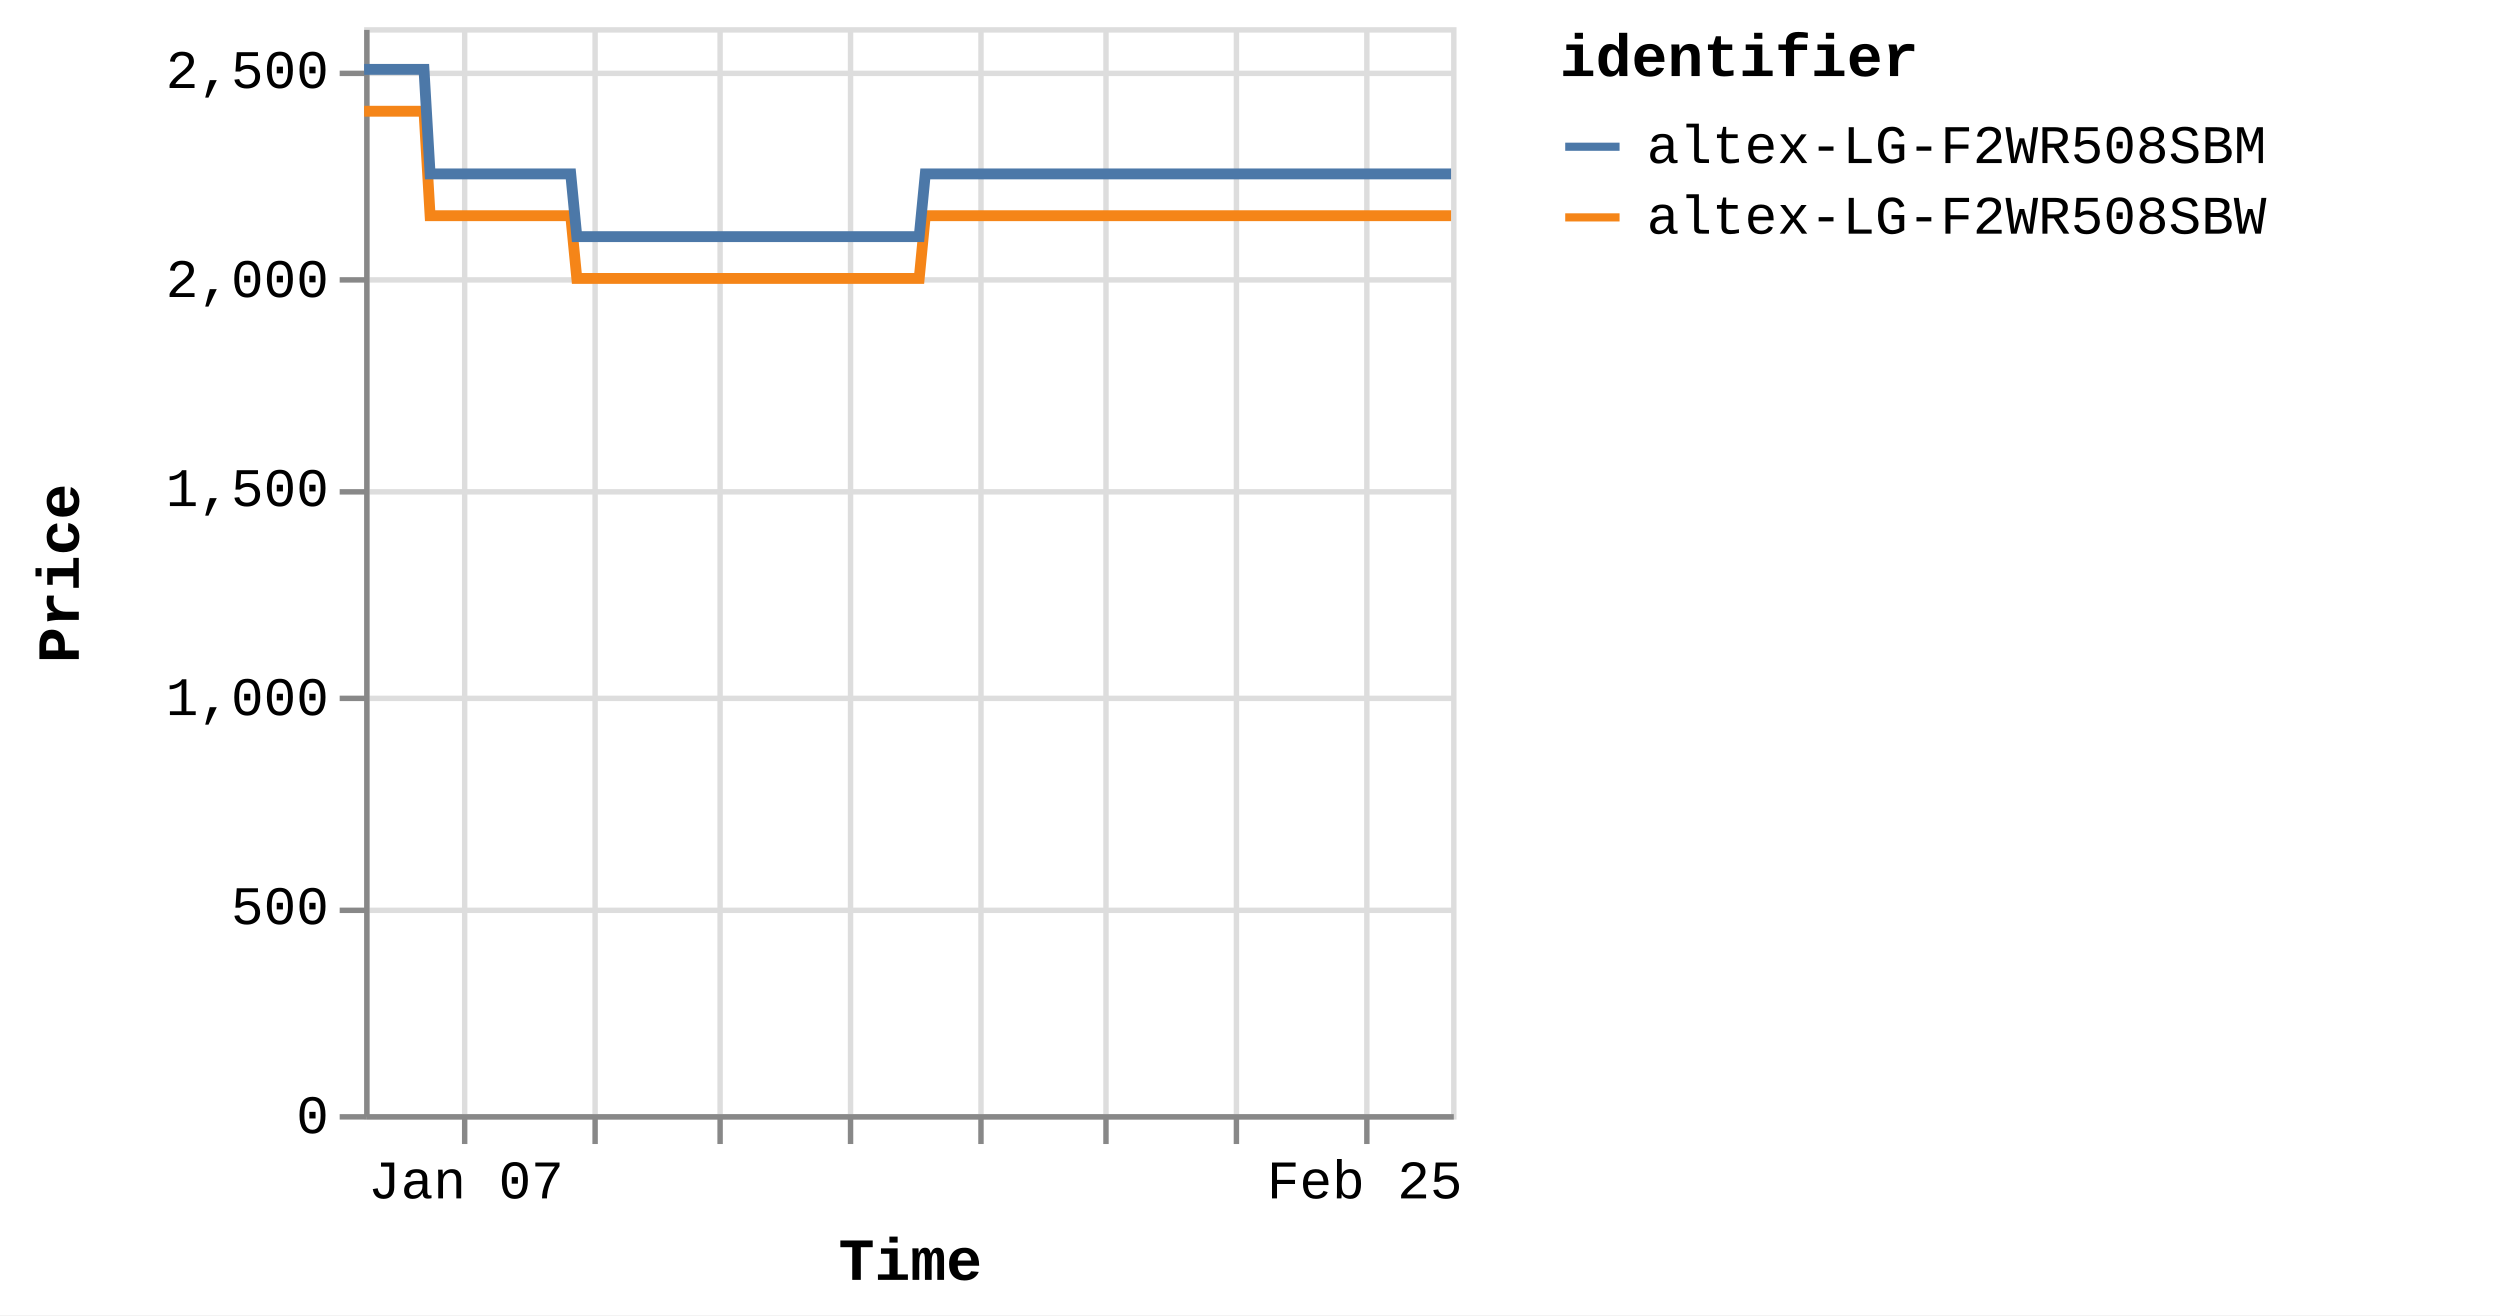
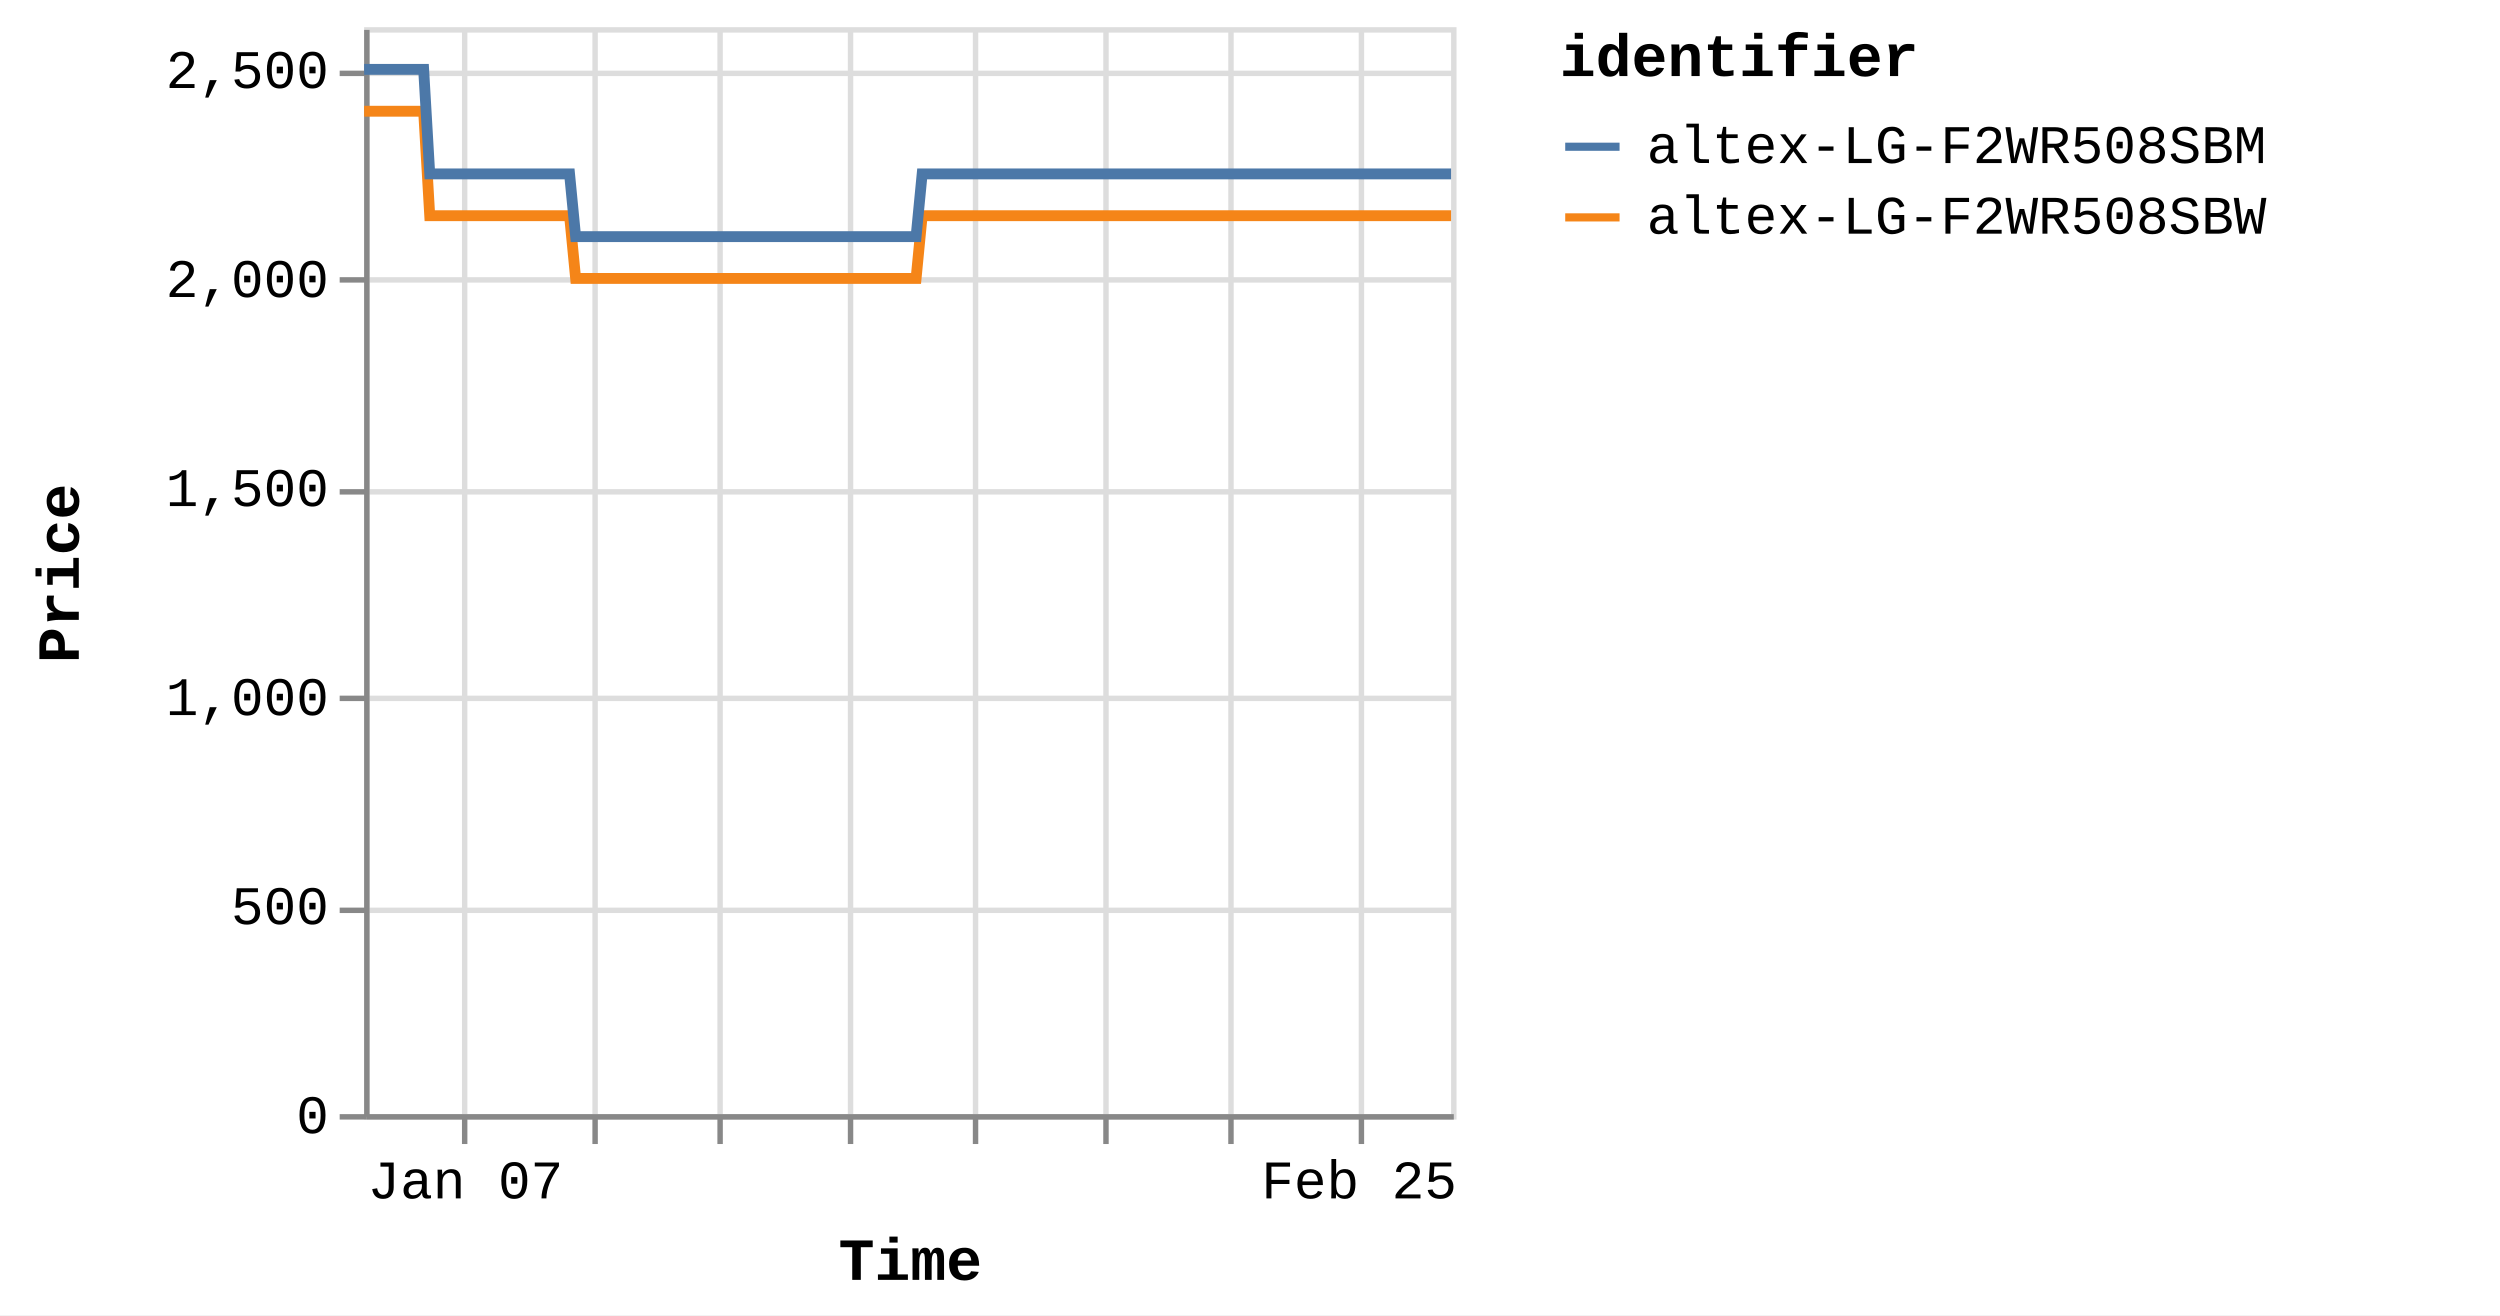
<svg xmlns="http://www.w3.org/2000/svg" version="1.1" class="marks" width="460" height="242" viewBox="0 0 460 242">
  <rect width="460" height="242" fill="white" />
  <g fill="none" stroke-miterlimit="10" transform="translate(67,5)">
    <g class="mark-group role-frame root" role="graphics-object" aria-roledescription="group mark container">
      <g transform="translate(0,0)">
        <path class="background" aria-hidden="true" d="M0.5,0.5h200v200h-200Z" stroke="#ddd" />
        <g>
          <g class="mark-group role-axis" aria-hidden="true">
            <g transform="translate(0.5,200.5)">
              <path class="background" aria-hidden="true" d="M0,0h0v0h0Z" pointer-events="none" />
              <g>
                <g class="mark-rule role-axis-grid" pointer-events="none">
                  <line transform="translate(18,-200)" x2="0" y2="200" stroke="#ddd" stroke-width="1" opacity="1" />
                  <line transform="translate(42,-200)" x2="0" y2="200" stroke="#ddd" stroke-width="1" opacity="1" />
                  <line transform="translate(65,-200)" x2="0" y2="200" stroke="#ddd" stroke-width="1" opacity="1" />
                  <line transform="translate(89,-200)" x2="0" y2="200" stroke="#ddd" stroke-width="1" opacity="1" />
-                   <line transform="translate(113,-200)" x2="0" y2="200" stroke="#ddd" stroke-width="1" opacity="1" />
+                   <line transform="translate(112,-200)" x2="0" y2="200" stroke="#ddd" stroke-width="1" opacity="1" />
                  <line transform="translate(136,-200)" x2="0" y2="200" stroke="#ddd" stroke-width="1" opacity="1" />
-                   <line transform="translate(160,-200)" x2="0" y2="200" stroke="#ddd" stroke-width="1" opacity="1" />
-                   <line transform="translate(184,-200)" x2="0" y2="200" stroke="#ddd" stroke-width="1" opacity="1" />
+                   <line transform="translate(159,-200)" x2="0" y2="200" stroke="#ddd" stroke-width="1" opacity="1" />
+                   <line transform="translate(183,-200)" x2="0" y2="200" stroke="#ddd" stroke-width="1" opacity="1" />
                </g>
              </g>
              <path class="foreground" aria-hidden="true" d="" pointer-events="none" display="none" />
            </g>
          </g>
          <g class="mark-group role-axis" aria-hidden="true">
            <g transform="translate(0.5,0.5)">
              <path class="background" aria-hidden="true" d="M0,0h0v0h0Z" pointer-events="none" />
              <g>
                <g class="mark-rule role-axis-grid" pointer-events="none">
                  <line transform="translate(0,200)" x2="200" y2="0" stroke="#ddd" stroke-width="1" opacity="1" />
                  <line transform="translate(0,162)" x2="200" y2="0" stroke="#ddd" stroke-width="1" opacity="1" />
                  <line transform="translate(0,123)" x2="200" y2="0" stroke="#ddd" stroke-width="1" opacity="1" />
                  <line transform="translate(0,85)" x2="200" y2="0" stroke="#ddd" stroke-width="1" opacity="1" />
                  <line transform="translate(0,46)" x2="200" y2="0" stroke="#ddd" stroke-width="1" opacity="1" />
                  <line transform="translate(0,8)" x2="200" y2="0" stroke="#ddd" stroke-width="1" opacity="1" />
                </g>
              </g>
              <path class="foreground" aria-hidden="true" d="" pointer-events="none" display="none" />
            </g>
          </g>
-           <g class="mark-group role-axis" role="graphics-symbol" aria-roledescription="axis" aria-label="X-axis titled 'Time' for a time scale with values from Monday, 01 January 2024, 2:19:43 PM to Thursday, 29 February 2024, 8:38:05 PM">
+           <g class="mark-group role-axis" role="graphics-symbol" aria-roledescription="axis" aria-label="X-axis titled 'Time' for a time scale with values from Monday, 01 January 2024, 2:19:43 PM to Friday, 01 March 2024, 4:38:10 AM">
            <g transform="translate(0.5,200.5)">
              <path class="background" aria-hidden="true" d="M0,0h0v0h0Z" pointer-events="none" />
              <g>
                <g class="mark-rule role-axis-tick" pointer-events="none">
                  <line transform="translate(18,0)" x2="0" y2="5" stroke="#888" stroke-width="1" opacity="1" />
                  <line transform="translate(42,0)" x2="0" y2="5" stroke="#888" stroke-width="1" opacity="1" />
                  <line transform="translate(65,0)" x2="0" y2="5" stroke="#888" stroke-width="1" opacity="1" />
                  <line transform="translate(89,0)" x2="0" y2="5" stroke="#888" stroke-width="1" opacity="1" />
-                   <line transform="translate(113,0)" x2="0" y2="5" stroke="#888" stroke-width="1" opacity="1" />
+                   <line transform="translate(112,0)" x2="0" y2="5" stroke="#888" stroke-width="1" opacity="1" />
                  <line transform="translate(136,0)" x2="0" y2="5" stroke="#888" stroke-width="1" opacity="1" />
-                   <line transform="translate(160,0)" x2="0" y2="5" stroke="#888" stroke-width="1" opacity="1" />
-                   <line transform="translate(184,0)" x2="0" y2="5" stroke="#888" stroke-width="1" opacity="1" />
+                   <line transform="translate(159,0)" x2="0" y2="5" stroke="#888" stroke-width="1" opacity="1" />
+                   <line transform="translate(183,0)" x2="0" y2="5" stroke="#888" stroke-width="1" opacity="1" />
                </g>
                <g class="mark-text role-axis-label" pointer-events="none">
-                   <text text-anchor="middle" transform="translate(18.23396,15)" font-family="Liberation Mono" font-size="10px" fill="#000" opacity="1">Jan 07</text>
-                   <text text-anchor="middle" transform="translate(41.85756,15)" font-family="Liberation Mono" font-size="10px" fill="#000" opacity="0">Jan 14</text>
-                   <text text-anchor="middle" transform="translate(65.48116,15)" font-family="Liberation Mono" font-size="10px" fill="#000" opacity="0">Jan 21</text>
-                   <text text-anchor="middle" transform="translate(89.10477,15)" font-family="Liberation Mono" font-size="10px" fill="#000" opacity="0">Jan 28</text>
-                   <text text-anchor="middle" transform="translate(112.7284,15)" font-family="Liberation Mono" font-size="10px" fill="#000" opacity="0">Feb 04</text>
-                   <text text-anchor="middle" transform="translate(136.352,15)" font-family="Liberation Mono" font-size="10px" fill="#000" opacity="0">Feb 11</text>
-                   <text text-anchor="middle" transform="translate(159.9756,15)" font-family="Liberation Mono" font-size="10px" fill="#000" opacity="0">Feb 18</text>
-                   <text text-anchor="middle" transform="translate(183.5992,15)" font-family="Liberation Mono" font-size="10px" fill="#000" opacity="1">Feb 25</text>
+                   <text text-anchor="middle" transform="translate(18.13195,15)" font-family="Liberation Mono" font-size="10px" fill="#000" opacity="1">Jan 07</text>
+                   <text text-anchor="middle" transform="translate(41.62341,15)" font-family="Liberation Mono" font-size="10px" fill="#000" opacity="0">Jan 14</text>
+                   <text text-anchor="middle" transform="translate(65.11486,15)" font-family="Liberation Mono" font-size="10px" fill="#000" opacity="0">Jan 21</text>
+                   <text text-anchor="middle" transform="translate(88.60631,15)" font-family="Liberation Mono" font-size="10px" fill="#000" opacity="0">Jan 28</text>
+                   <text text-anchor="middle" transform="translate(112.0978,15)" font-family="Liberation Mono" font-size="10px" fill="#000" opacity="0">Feb 04</text>
+                   <text text-anchor="middle" transform="translate(135.5892,15)" font-family="Liberation Mono" font-size="10px" fill="#000" opacity="0">Feb 11</text>
+                   <text text-anchor="middle" transform="translate(159.0807,15)" font-family="Liberation Mono" font-size="10px" fill="#000" opacity="0">Feb 18</text>
+                   <text text-anchor="middle" transform="translate(182.5721,15)" font-family="Liberation Mono" font-size="10px" fill="#000" opacity="1">Feb 25</text>
                </g>
                <g class="mark-rule role-axis-domain" pointer-events="none">
                  <line transform="translate(0,0)" x2="200" y2="0" stroke="#888" stroke-width="1" opacity="1" />
                </g>
                <g class="mark-text role-axis-title" pointer-events="none">
                  <text text-anchor="middle" transform="translate(100,30)" font-family="Liberation Mono" font-size="11px" font-weight="bold" fill="#000" opacity="1">Time</text>
                </g>
              </g>
              <path class="foreground" aria-hidden="true" d="" pointer-events="none" display="none" />
            </g>
          </g>
          <g class="mark-group role-axis" role="graphics-symbol" aria-roledescription="axis" aria-label="Y-axis titled 'Price' for a linear scale with values from 0 to 2,600">
            <g transform="translate(0.5,0.5)">
              <path class="background" aria-hidden="true" d="M0,0h0v0h0Z" pointer-events="none" />
              <g>
                <g class="mark-rule role-axis-tick" pointer-events="none">
                  <line transform="translate(0,200)" x2="-5" y2="0" stroke="#888" stroke-width="1" opacity="1" />
                  <line transform="translate(0,162)" x2="-5" y2="0" stroke="#888" stroke-width="1" opacity="1" />
                  <line transform="translate(0,123)" x2="-5" y2="0" stroke="#888" stroke-width="1" opacity="1" />
                  <line transform="translate(0,85)" x2="-5" y2="0" stroke="#888" stroke-width="1" opacity="1" />
                  <line transform="translate(0,46)" x2="-5" y2="0" stroke="#888" stroke-width="1" opacity="1" />
                  <line transform="translate(0,8)" x2="-5" y2="0" stroke="#888" stroke-width="1" opacity="1" />
                </g>
                <g class="mark-text role-axis-label" pointer-events="none">
                  <text text-anchor="end" transform="translate(-7,203)" font-family="Liberation Mono" font-size="10px" fill="#000" opacity="1">0</text>
                  <text text-anchor="end" transform="translate(-7,164.5385)" font-family="Liberation Mono" font-size="10px" fill="#000" opacity="1">500</text>
                  <text text-anchor="end" transform="translate(-7,126.0769)" font-family="Liberation Mono" font-size="10px" fill="#000" opacity="1">1,000</text>
                  <text text-anchor="end" transform="translate(-7,87.61538)" font-family="Liberation Mono" font-size="10px" fill="#000" opacity="1">1,500</text>
                  <text text-anchor="end" transform="translate(-7,49.15385)" font-family="Liberation Mono" font-size="10px" fill="#000" opacity="1">2,000</text>
                  <text text-anchor="end" transform="translate(-7,10.69231)" font-family="Liberation Mono" font-size="10px" fill="#000" opacity="1">2,500</text>
                </g>
                <g class="mark-rule role-axis-domain" pointer-events="none">
                  <line transform="translate(0,200)" x2="0" y2="-200" stroke="#888" stroke-width="1" opacity="1" />
                </g>
                <g class="mark-text role-axis-title" pointer-events="none">
                  <text text-anchor="middle" transform="translate(-51,100) rotate(-90) translate(0,-2)" font-family="Liberation Mono" font-size="11px" font-weight="bold" fill="#000" opacity="1">Price</text>
                </g>
              </g>
              <path class="foreground" aria-hidden="true" d="" pointer-events="none" display="none" />
            </g>
          </g>
          <g class="mark-group role-scope pathgroup" role="graphics-object" aria-roledescription="group mark container">
            <g transform="translate(0,0)">
              <path class="background" aria-hidden="true" d="M0,0h200v200h-200Z" />
              <g>
                <g class="mark-line role-mark marks" role="graphics-object" aria-roledescription="line mark container">
-                   <path aria-label="Time: Jan 01, 2024; Price: 2399; identifier: altex-LG-F2WR508SBW" role="graphics-symbol" aria-roledescription="line mark" d="M0,15.462L0.353,15.462L0.888,15.462L2.013,15.462L2.576,15.462L3.167,15.462L3.704,15.462L4.262,15.462L5.388,15.462L5.95,15.462L6.542,15.462L7.08,15.462L7.636,15.462L8.763,15.462L9.326,15.462L9.916,15.462L10.459,15.462L11.012,15.462L12.139,34.692L12.701,34.692L13.291,34.692L13.832,34.692L14.386,34.692L15.513,34.692L16.074,34.692L16.664,34.692L17.204,34.692L17.761,34.692L18.89,34.692L19.449,34.692L20.038,34.692L20.579,34.692L21.136,34.692L22.264,34.692L22.828,34.692L23.42,34.692L23.958,34.692L24.51,34.692L25.64,34.692L26.202,34.692L26.801,34.692L27.334,34.692L27.886,34.692L29.014,34.692L29.577,34.692L30.169,34.692L30.706,34.692L31.261,34.692L32.388,34.692L32.951,34.692L33.545,34.692L34.083,34.692L34.635,34.692L35.763,34.692L36.326,34.692L36.917,34.692L37.456,34.692L38.011,34.692L39.136,46.231L39.698,46.231L40.287,46.231L40.828,46.231L41.385,46.231L42.513,46.231L43.072,46.231L43.661,46.231L44.201,46.231L44.76,46.231L45.889,46.231L46.452,46.231L47.046,46.231L47.583,46.231L48.134,46.231L49.262,46.231L49.827,46.231L50.419,46.231L50.958,46.231L51.509,46.231L52.637,46.231L53.202,46.231L53.794,46.231L54.332,46.231L54.884,46.231L56.011,46.231L56.574,46.231L57.167,46.231L57.704,46.231L58.26,46.231L59.387,46.231L59.95,46.231L60.543,46.231L61.082,46.231L61.634,46.231L62.761,46.231L63.321,46.231L63.911,46.231L64.454,46.231L65.009,46.231L66.134,46.231L66.696,46.231L67.286,46.231L67.826,46.231L68.384,46.231L69.514,46.231L70.077,46.231L70.671,46.231L71.205,46.231L71.758,46.231L72.886,46.231L73.451,46.231L74.045,46.231L74.583,46.231L75.133,46.231L76.262,46.231L76.826,46.231L77.419,46.231L77.956,46.231L78.508,46.231L79.638,46.231L80.199,46.231L80.794,46.231L81.333,46.231L81.883,46.231L83.009,46.231L83.573,46.231L84.157,46.231L84.696,46.231L85.259,46.231L86.382,46.231L86.946,46.231L87.524,46.231L88.07,46.231L88.631,46.231L89.757,46.231L90.32,46.231L90.9,46.231L91.445,46.231L92.007,46.231L93.132,46.231L93.696,46.231L94.28,46.231L94.82,46.231L95.382,46.231L96.506,46.231L97.069,46.231L97.654,46.231L98.202,46.231L98.756,46.231L99.881,46.231L100.444,46.231L101.03,46.231L101.569,46.231L102.131,46.231L103.256,34.692L103.819,34.692L104.405,34.692L104.943,34.692L105.506,34.692L106.632,34.692L107.193,34.692L107.778,34.692L108.318,34.692L108.881,34.692L110.006,34.692L110.569,34.692L111.148,34.692L111.693,34.692L112.258,34.692L113.384,34.692L113.944,34.692L114.523,34.692L115.068,34.692L115.63,34.692L116.755,34.692L117.32,34.692L117.905,34.692L118.444,34.692L119.005,34.692L120.13,34.692L120.693,34.692L121.279,34.692L121.819,34.692L122.38,34.692L123.505,34.692L124.068,34.692L124.652,34.692L125.196,34.692L125.755,34.692L126.88,34.692L127.444,34.692L128.027,34.692L128.57,34.692L129.13,34.692L130.255,34.692L130.818,34.692L131.4,34.692L131.943,34.692L132.506,34.692L133.629,34.692L134.191,34.692L134.773,34.692L135.317,34.692L135.88,34.692L137.007,34.692L137.567,34.692L138.147,34.692L138.692,34.692L139.254,34.692L140.38,34.692L140.942,34.692L141.53,34.692L142.068,34.692L142.629,34.692L143.753,34.692L144.316,34.692L144.9,34.692L145.45,34.692L146.004,34.692L147.129,34.692L147.691,34.692L148.277,34.692L148.818,34.692L149.378,34.692L151.066,34.692L151.651,34.692L152.192,34.692L152.754,34.692L153.879,34.692L154.441,34.692L155.026,34.692L155.569,34.692L156.128,34.692L157.255,34.692L157.815,34.692L158.395,34.692L158.94,34.692L159.502,34.692L160.628,34.692L161.193,34.692L161.771,34.692L162.316,34.692L162.878,34.692L164.003,34.692L164.567,34.692L165.153,34.692L165.697,34.692L166.252,34.692L167.379,34.692L167.941,34.692L168.524,34.692L169.067,34.692L169.629,34.692L170.752,34.692L171.315,34.692L171.901,34.692L172.442,34.692L173.003,34.692L174.127,34.692L174.689,34.692L175.275,34.692L175.817,34.692L176.378,34.692L177.502,34.692L178.064,34.692L178.647,34.692L179.189,34.692L179.755,34.692L180.877,34.692L181.439,34.692L182.018,34.692L182.564,34.692L183.126,34.692L184.251,34.692L184.815,34.692L185.394,34.692L185.942,34.692L186.501,34.692L187.626,34.692L188.191,34.692L188.774,34.692L189.315,34.692L189.876,34.692L191.001,34.692L191.564,34.692L192.148,34.692L192.691,34.692L193.251,34.692L194.376,34.692L194.938,34.692L195.522,34.692L196.066,34.692L196.626,34.692L197.751,34.692L198.313,34.692L198.896,34.692L199.437,34.692L200,34.692" stroke="#f58518" stroke-width="2" />
+                   <path aria-label="Time: Jan 01, 2024; Price: 2399; identifier: altex-LG-F2WR508SBW" role="graphics-symbol" aria-roledescription="line mark" d="M0,15.462L0.351,15.462L0.883,15.462L2.001,15.462L2.561,15.462L3.149,15.462L3.684,15.462L4.238,15.462L5.358,15.462L5.917,15.462L6.506,15.462L7.04,15.462L7.593,15.462L8.714,15.462L9.274,15.462L9.861,15.462L10.4,15.462L10.951,15.462L12.071,34.692L12.63,34.692L13.217,34.692L13.754,34.692L14.306,34.692L15.426,34.692L15.984,34.692L16.571,34.692L17.108,34.692L17.662,34.692L18.784,34.692L19.34,34.692L19.926,34.692L20.464,34.692L21.018,34.692L22.14,34.692L22.7,34.692L23.289,34.692L23.824,34.692L24.373,34.692L25.497,34.692L26.055,34.692L26.651,34.692L27.181,34.692L27.73,34.692L28.852,34.692L29.412,34.692L30,34.692L30.534,34.692L31.086,34.692L32.207,34.692L32.767,34.692L33.357,34.692L33.892,34.692L34.442,34.692L35.563,34.692L36.123,34.692L36.71,34.692L37.247,34.692L37.798,34.692L38.917,46.231L39.475,46.231L40.061,46.231L40.599,46.231L41.153,46.231L42.275,46.231L42.831,46.231L43.417,46.231L43.954,46.231L44.509,46.231L45.632,46.231L46.192,46.231L46.783,46.231L47.316,46.231L47.865,46.231L48.986,46.231L49.548,46.231L50.137,46.231L50.673,46.231L51.221,46.231L52.342,46.231L52.904,46.231L53.494,46.231L54.028,46.231L54.577,46.231L55.698,46.231L56.258,46.231L56.848,46.231L57.382,46.231L57.934,46.231L59.055,46.231L59.614,46.231L60.204,46.231L60.74,46.231L61.289,46.231L62.41,46.231L62.966,46.231L63.554,46.231L64.093,46.231L64.646,46.231L65.764,46.231L66.323,46.231L66.909,46.231L67.447,46.231L68.001,46.231L69.125,46.231L69.685,46.231L70.275,46.231L70.807,46.231L71.357,46.231L72.479,46.231L73.041,46.231L73.63,46.231L74.165,46.231L74.713,46.231L75.835,46.231L76.396,46.231L76.986,46.231L77.52,46.231L78.069,46.231L79.192,46.231L79.751,46.231L80.342,46.231L80.878,46.231L81.424,46.231L82.545,46.231L83.106,46.231L83.686,46.231L84.223,46.231L84.782,46.231L85.899,46.231L86.46,46.231L87.034,46.231L87.577,46.231L88.135,46.231L89.255,46.231L89.815,46.231L90.391,46.231L90.933,46.231L91.492,46.231L92.611,46.231L93.172,46.231L93.752,46.231L94.29,46.231L94.849,46.231L95.966,46.231L96.526,46.231L97.108,46.231L97.653,46.231L98.204,46.231L99.322,46.231L99.882,46.231L100.464,46.231L101.001,46.231L101.56,46.231L102.678,34.692L103.238,34.692L103.821,34.692L104.356,34.692L104.915,34.692L106.035,34.692L106.594,34.692L107.175,34.692L107.712,34.692L108.272,34.692L109.391,34.692L109.95,34.692L110.527,34.692L111.068,34.692L111.63,34.692L112.749,34.692L113.307,34.692L113.882,34.692L114.424,34.692L114.983,34.692L116.102,34.692L116.664,34.692L117.245,34.692L117.781,34.692L118.339,34.692L119.458,34.692L120.018,34.692L120.601,34.692L121.137,34.692L121.695,34.692L122.814,34.692L123.374,34.692L123.955,34.692L124.496,34.692L125.052,34.692L126.17,34.692L126.731,34.692L127.311,34.692L127.851,34.692L128.407,34.692L129.527,34.692L130.086,34.692L130.665,34.692L131.205,34.692L131.765,34.692L132.882,34.692L133.441,34.692L134.019,34.692L134.56,34.692L135.12,34.692L136.24,34.692L136.798,34.692L137.374,34.692L137.916,34.692L138.475,34.692L139.594,34.692L140.153,34.692L140.738,34.692L141.273,34.692L141.831,34.692L142.949,34.692L143.509,34.692L144.09,34.692L144.636,34.692L145.187,34.692L146.306,34.692L146.865,34.692L147.447,34.692L147.985,34.692L148.542,34.692L150.221,34.692L150.803,34.692L151.34,34.692L151.9,34.692L153.018,34.692L153.577,34.692L154.159,34.692L154.699,34.692L155.255,34.692L156.375,34.692L156.932,34.692L157.509,34.692L158.051,34.692L158.61,34.692L159.73,34.692L160.291,34.692L160.866,34.692L161.408,34.692L161.967,34.692L163.085,34.692L163.647,34.692L164.229,34.692L164.77,34.692L165.322,34.692L166.443,34.692L167.001,34.692L167.581,34.692L168.121,34.692L168.68,34.692L169.797,34.692L170.357,34.692L170.939,34.692L171.478,34.692L172.035,34.692L173.153,34.692L173.712,34.692L174.294,34.692L174.833,34.692L175.391,34.692L176.509,34.692L177.068,34.692L177.648,34.692L178.187,34.692L178.749,34.692L179.865,34.692L180.424,34.692L181,34.692L181.543,34.692L182.101,34.692L183.22,34.692L183.781,34.692L184.356,34.692L184.902,34.692L185.457,34.692L186.576,34.692L187.138,34.692L187.718,34.692L188.256,34.692L188.813,34.692L189.933,34.692L190.493,34.692L191.073,34.692L191.613,34.692L192.17,34.692L193.289,34.692L193.848,34.692L194.429,34.692L194.97,34.692L195.526,34.692L196.644,34.692L197.203,34.692L197.783,34.692L198.322,34.692L198.881,34.692L200,34.692" stroke="#f58518" stroke-width="2" />
                </g>
              </g>
              <path class="foreground" aria-hidden="true" d="" display="none" />
            </g>
            <g transform="translate(0,0)">
              <path class="background" aria-hidden="true" d="M0,0h200v200h-200Z" />
              <g>
                <g class="mark-line role-mark marks" role="graphics-object" aria-roledescription="line mark container">
-                   <path aria-label="Time: Jan 01, 2024; Price: 2499; identifier: altex-LG-F2WR508SBM" role="graphics-symbol" aria-roledescription="line mark" d="M0,7.769L0.353,7.769L0.888,7.769L2.013,7.769L2.576,7.769L3.167,7.769L3.704,7.769L4.262,7.769L5.388,7.769L5.951,7.769L6.543,7.769L7.08,7.769L7.636,7.769L8.763,7.769L9.326,7.769L9.916,7.769L10.459,7.769L11.013,7.769L12.139,27L12.701,27L13.292,27L13.832,27L14.386,27L15.513,27L16.075,27L16.664,27L17.204,27L17.761,27L18.89,27L19.449,27L20.038,27L20.579,27L21.136,27L22.264,27L22.828,27L23.42,27L23.958,27L24.51,27L25.64,27L26.202,27L26.801,27L27.334,27L27.886,27L29.015,27L29.577,27L30.169,27L30.706,27L31.261,27L32.388,27L32.951,27L33.545,27L34.083,27L34.636,27L35.763,27L36.326,27L36.917,27L37.456,27L38.011,27L39.136,38.538L39.698,38.538L40.287,38.538L40.828,38.538L41.385,38.538L42.513,38.538L43.072,38.538L43.661,38.538L44.201,38.538L44.76,38.538L45.889,38.538L46.452,38.538L47.046,38.538L47.583,38.538L48.135,38.538L49.262,38.538L49.827,38.538L50.419,38.538L50.959,38.538L51.509,38.538L52.637,38.538L53.202,38.538L53.795,38.538L54.332,38.538L54.884,38.538L56.011,38.538L56.574,38.538L57.168,38.538L57.704,38.538L58.261,38.538L59.387,38.538L59.95,38.538L60.543,38.538L61.082,38.538L61.634,38.538L62.762,38.538L63.321,38.538L63.911,38.538L64.454,38.538L65.009,38.538L66.134,38.538L66.696,38.538L67.286,38.538L67.826,38.538L68.384,38.538L69.514,38.538L70.078,38.538L70.671,38.538L71.205,38.538L71.758,38.538L72.887,38.538L73.452,38.538L74.045,38.538L74.583,38.538L75.133,38.538L76.262,38.538L76.826,38.538L77.419,38.538L77.956,38.538L78.508,38.538L79.638,38.538L80.199,38.538L80.794,38.538L81.333,38.538L81.883,38.538L83.009,38.538L83.573,38.538L84.157,38.538L84.696,38.538L85.259,38.538L86.382,38.538L86.946,38.538L87.524,38.538L88.07,38.538L88.631,38.538L89.758,38.538L90.32,38.538L90.9,38.538L91.445,38.538L92.007,38.538L93.132,38.538L93.696,38.538L94.28,38.538L94.821,38.538L95.383,38.538L96.506,38.538L97.069,38.538L97.654,38.538L98.202,38.538L98.756,38.538L99.881,38.538L100.444,38.538L101.03,38.538L101.569,38.538L102.131,38.538L103.256,27L103.819,27L104.405,27L104.943,27L105.506,27L106.632,27L107.193,27L107.778,27L108.318,27L108.881,27L110.006,27L110.569,27L111.149,27L111.693,27L112.258,27L113.384,27L113.944,27L114.523,27L115.068,27L115.63,27L116.756,27L117.32,27L117.905,27L118.444,27L119.005,27L120.13,27L120.693,27L121.279,27L121.819,27L122.38,27L123.505,27L124.068,27L124.652,27L125.196,27L125.755,27L126.88,27L127.444,27L128.027,27L128.57,27L129.13,27L130.255,27L130.818,27L131.4,27L131.943,27L132.506,27L133.629,27L134.192,27L134.773,27L135.317,27L135.88,27L137.007,27L137.567,27L138.147,27L138.692,27L139.254,27L140.38,27L140.942,27L141.53,27L142.068,27L142.629,27L143.753,27L144.316,27L144.901,27L145.45,27L146.004,27L147.129,27L147.692,27L148.277,27L148.818,27L149.378,27L151.066,27L151.651,27L152.192,27L152.754,27L153.879,27L154.441,27L155.026,27L155.569,27L156.128,27L157.255,27L157.815,27L158.395,27L158.94,27L159.503,27L160.628,27L161.193,27L161.771,27L162.316,27L162.878,27L164.003,27L164.567,27L165.153,27L165.697,27L166.252,27L167.379,27L167.941,27L168.524,27L169.067,27L169.629,27L170.752,27L171.316,27L171.901,27L172.442,27L173.003,27L174.127,27L174.689,27L175.275,27L175.817,27L176.378,27L177.502,27L178.064,27L178.648,27L179.189,27L179.755,27L180.877,27L181.439,27L182.018,27L182.564,27L183.126,27L184.251,27L184.815,27L185.394,27L185.942,27L186.501,27L187.626,27L188.191,27L188.774,27L189.316,27L189.876,27L191.001,27L191.564,27L192.148,27L192.691,27L193.251,27L194.376,27L194.938,27L195.523,27L196.067,27L196.626,27L197.751,27L198.313,27L198.896,27L199.438,27L200,27" stroke="#4c78a8" stroke-width="2" />
+                   <path aria-label="Time: Jan 01, 2024; Price: 2499; identifier: altex-LG-F2WR508SBM" role="graphics-symbol" aria-roledescription="line mark" d="M0,7.769L0.351,7.769L0.883,7.769L2.002,7.769L2.561,7.769L3.149,7.769L3.684,7.769L4.238,7.769L5.358,7.769L5.917,7.769L6.506,7.769L7.041,7.769L7.594,7.769L8.714,7.769L9.274,7.769L9.861,7.769L10.4,7.769L10.951,7.769L12.071,27L12.63,27L13.217,27L13.755,27L14.306,27L15.426,27L15.985,27L16.571,27L17.108,27L17.662,27L18.784,27L19.34,27L19.926,27L20.464,27L21.018,27L22.14,27L22.701,27L23.289,27L23.824,27L24.373,27L25.497,27L26.055,27L26.651,27L27.181,27L27.73,27L28.852,27L29.412,27L30.001,27L30.534,27L31.086,27L32.207,27L32.767,27L33.357,27L33.892,27L34.442,27L35.563,27L36.123,27L36.711,27L37.247,27L37.798,27L38.917,38.538L39.476,38.538L40.062,38.538L40.599,38.538L41.153,38.538L42.275,38.538L42.831,38.538L43.417,38.538L43.954,38.538L44.509,38.538L45.632,38.538L46.192,38.538L46.783,38.538L47.316,38.538L47.865,38.538L48.986,38.538L49.548,38.538L50.137,38.538L50.674,38.538L51.221,38.538L52.343,38.538L52.904,38.538L53.494,38.538L54.028,38.538L54.577,38.538L55.698,38.538L56.258,38.538L56.848,38.538L57.382,38.538L57.935,38.538L59.055,38.538L59.615,38.538L60.204,38.538L60.74,38.538L61.289,38.538L62.41,38.538L62.967,38.538L63.554,38.538L64.093,38.538L64.646,38.538L65.764,38.538L66.323,38.538L66.909,38.538L67.447,38.538L68.001,38.538L69.125,38.538L69.686,38.538L70.276,38.538L70.807,38.538L71.357,38.538L72.479,38.538L73.041,38.538L73.63,38.538L74.166,38.538L74.713,38.538L75.836,38.538L76.396,38.538L76.986,38.538L77.52,38.538L78.069,38.538L79.192,38.538L79.751,38.538L80.342,38.538L80.878,38.538L81.425,38.538L82.545,38.538L83.106,38.538L83.686,38.538L84.223,38.538L84.782,38.538L85.899,38.538L86.46,38.538L87.034,38.538L87.577,38.538L88.136,38.538L89.255,38.538L89.815,38.538L90.392,38.538L90.933,38.538L91.493,38.538L92.611,38.538L93.172,38.538L93.752,38.538L94.29,38.538L94.849,38.538L95.966,38.538L96.526,38.538L97.108,38.538L97.653,38.538L98.204,38.538L99.322,38.538L99.882,38.538L100.465,38.538L101.001,38.538L101.56,38.538L102.678,27L103.238,27L103.821,27L104.356,27L104.915,27L106.036,27L106.594,27L107.175,27L107.712,27L108.272,27L109.391,27L109.95,27L110.527,27L111.068,27L111.63,27L112.749,27L113.307,27L113.882,27L114.424,27L114.983,27L116.102,27L116.664,27L117.246,27L117.781,27L118.339,27L119.458,27L120.018,27L120.601,27L121.137,27L121.696,27L122.814,27L123.374,27L123.955,27L124.496,27L125.052,27L126.17,27L126.731,27L127.311,27L127.851,27L128.407,27L129.527,27L130.087,27L130.665,27L131.205,27L131.765,27L132.882,27L133.441,27L134.02,27L134.56,27L135.12,27L136.24,27L136.798,27L137.374,27L137.916,27L138.475,27L139.594,27L140.153,27L140.738,27L141.273,27L141.831,27L142.949,27L143.509,27L144.09,27L144.636,27L145.187,27L146.306,27L146.865,27L147.447,27L147.985,27L148.542,27L150.221,27L150.803,27L151.341,27L151.9,27L153.018,27L153.577,27L154.159,27L154.699,27L155.255,27L156.375,27L156.932,27L157.509,27L158.051,27L158.61,27L159.73,27L160.292,27L160.866,27L161.408,27L161.967,27L163.085,27L163.647,27L164.229,27L164.77,27L165.322,27L166.443,27L167.001,27L167.581,27L168.121,27L168.68,27L169.797,27L170.357,27L170.939,27L171.478,27L172.036,27L173.153,27L173.712,27L174.294,27L174.833,27L175.391,27L176.509,27L177.068,27L177.648,27L178.187,27L178.749,27L179.865,27L180.424,27L181,27L181.543,27L182.101,27L183.221,27L183.781,27L184.357,27L184.902,27L185.457,27L186.577,27L187.138,27L187.718,27L188.257,27L188.814,27L189.933,27L190.493,27L191.073,27L191.613,27L192.17,27L193.289,27L193.848,27L194.429,27L194.97,27L195.526,27L196.645,27L197.203,27L197.783,27L198.322,27L198.881,27L200,27" stroke="#4c78a8" stroke-width="2" />
                </g>
              </g>
              <path class="foreground" aria-hidden="true" d="" display="none" />
            </g>
          </g>
          <g class="mark-group role-legend" role="graphics-symbol" aria-roledescription="legend" aria-label="Symbol legend titled 'identifier' for stroke color with 2 values: altex-LG-F2WR508SBM, altex-LG-F2WR508SBW">
            <g transform="translate(220,0)">
              <path class="background" aria-hidden="true" d="M0,0h168v40h-168Z" pointer-events="none" />
              <g>
                <g class="mark-group role-legend-entry">
                  <g transform="translate(0,16)">
                    <path class="background" aria-hidden="true" d="M0,0h0v0h0Z" pointer-events="none" />
                    <g>
                      <g class="mark-group role-scope" role="graphics-object" aria-roledescription="group mark container">
                        <g transform="translate(0,0)">
                          <path class="background" aria-hidden="true" d="M0,0h168v11h-168Z" pointer-events="none" opacity="1" />
                          <g>
                            <g class="mark-symbol role-legend-symbol" pointer-events="none">
                              <path transform="translate(6,6)" d="M-5,0L5,0" stroke="#4c78a8" stroke-width="1.5" opacity="1" />
                            </g>
                            <g class="mark-text role-legend-label" pointer-events="none">
                              <text text-anchor="start" transform="translate(16,9)" font-family="Liberation Mono" font-size="10px" fill="#000" opacity="1">altex-LG-F2WR508SBM</text>
                            </g>
                          </g>
                          <path class="foreground" aria-hidden="true" d="" pointer-events="none" display="none" />
                        </g>
                        <g transform="translate(0,13)">
                          <path class="background" aria-hidden="true" d="M0,0h168v11h-168Z" pointer-events="none" opacity="1" />
                          <g>
                            <g class="mark-symbol role-legend-symbol" pointer-events="none">
                              <path transform="translate(6,6)" d="M-5,0L5,0" stroke="#f58518" stroke-width="1.5" opacity="1" />
                            </g>
                            <g class="mark-text role-legend-label" pointer-events="none">
                              <text text-anchor="start" transform="translate(16,9)" font-family="Liberation Mono" font-size="10px" fill="#000" opacity="1">altex-LG-F2WR508SBW</text>
                            </g>
                          </g>
                          <path class="foreground" aria-hidden="true" d="" pointer-events="none" display="none" />
                        </g>
                      </g>
                    </g>
                    <path class="foreground" aria-hidden="true" d="" pointer-events="none" display="none" />
                  </g>
                </g>
                <g class="mark-text role-legend-title" pointer-events="none">
                  <text text-anchor="start" transform="translate(0,9)" font-family="Liberation Mono" font-size="11px" font-weight="bold" fill="#000" opacity="1">identifier</text>
                </g>
              </g>
              <path class="foreground" aria-hidden="true" d="" pointer-events="none" display="none" />
            </g>
          </g>
        </g>
        <path class="foreground" aria-hidden="true" d="" display="none" />
      </g>
    </g>
  </g>
</svg>
